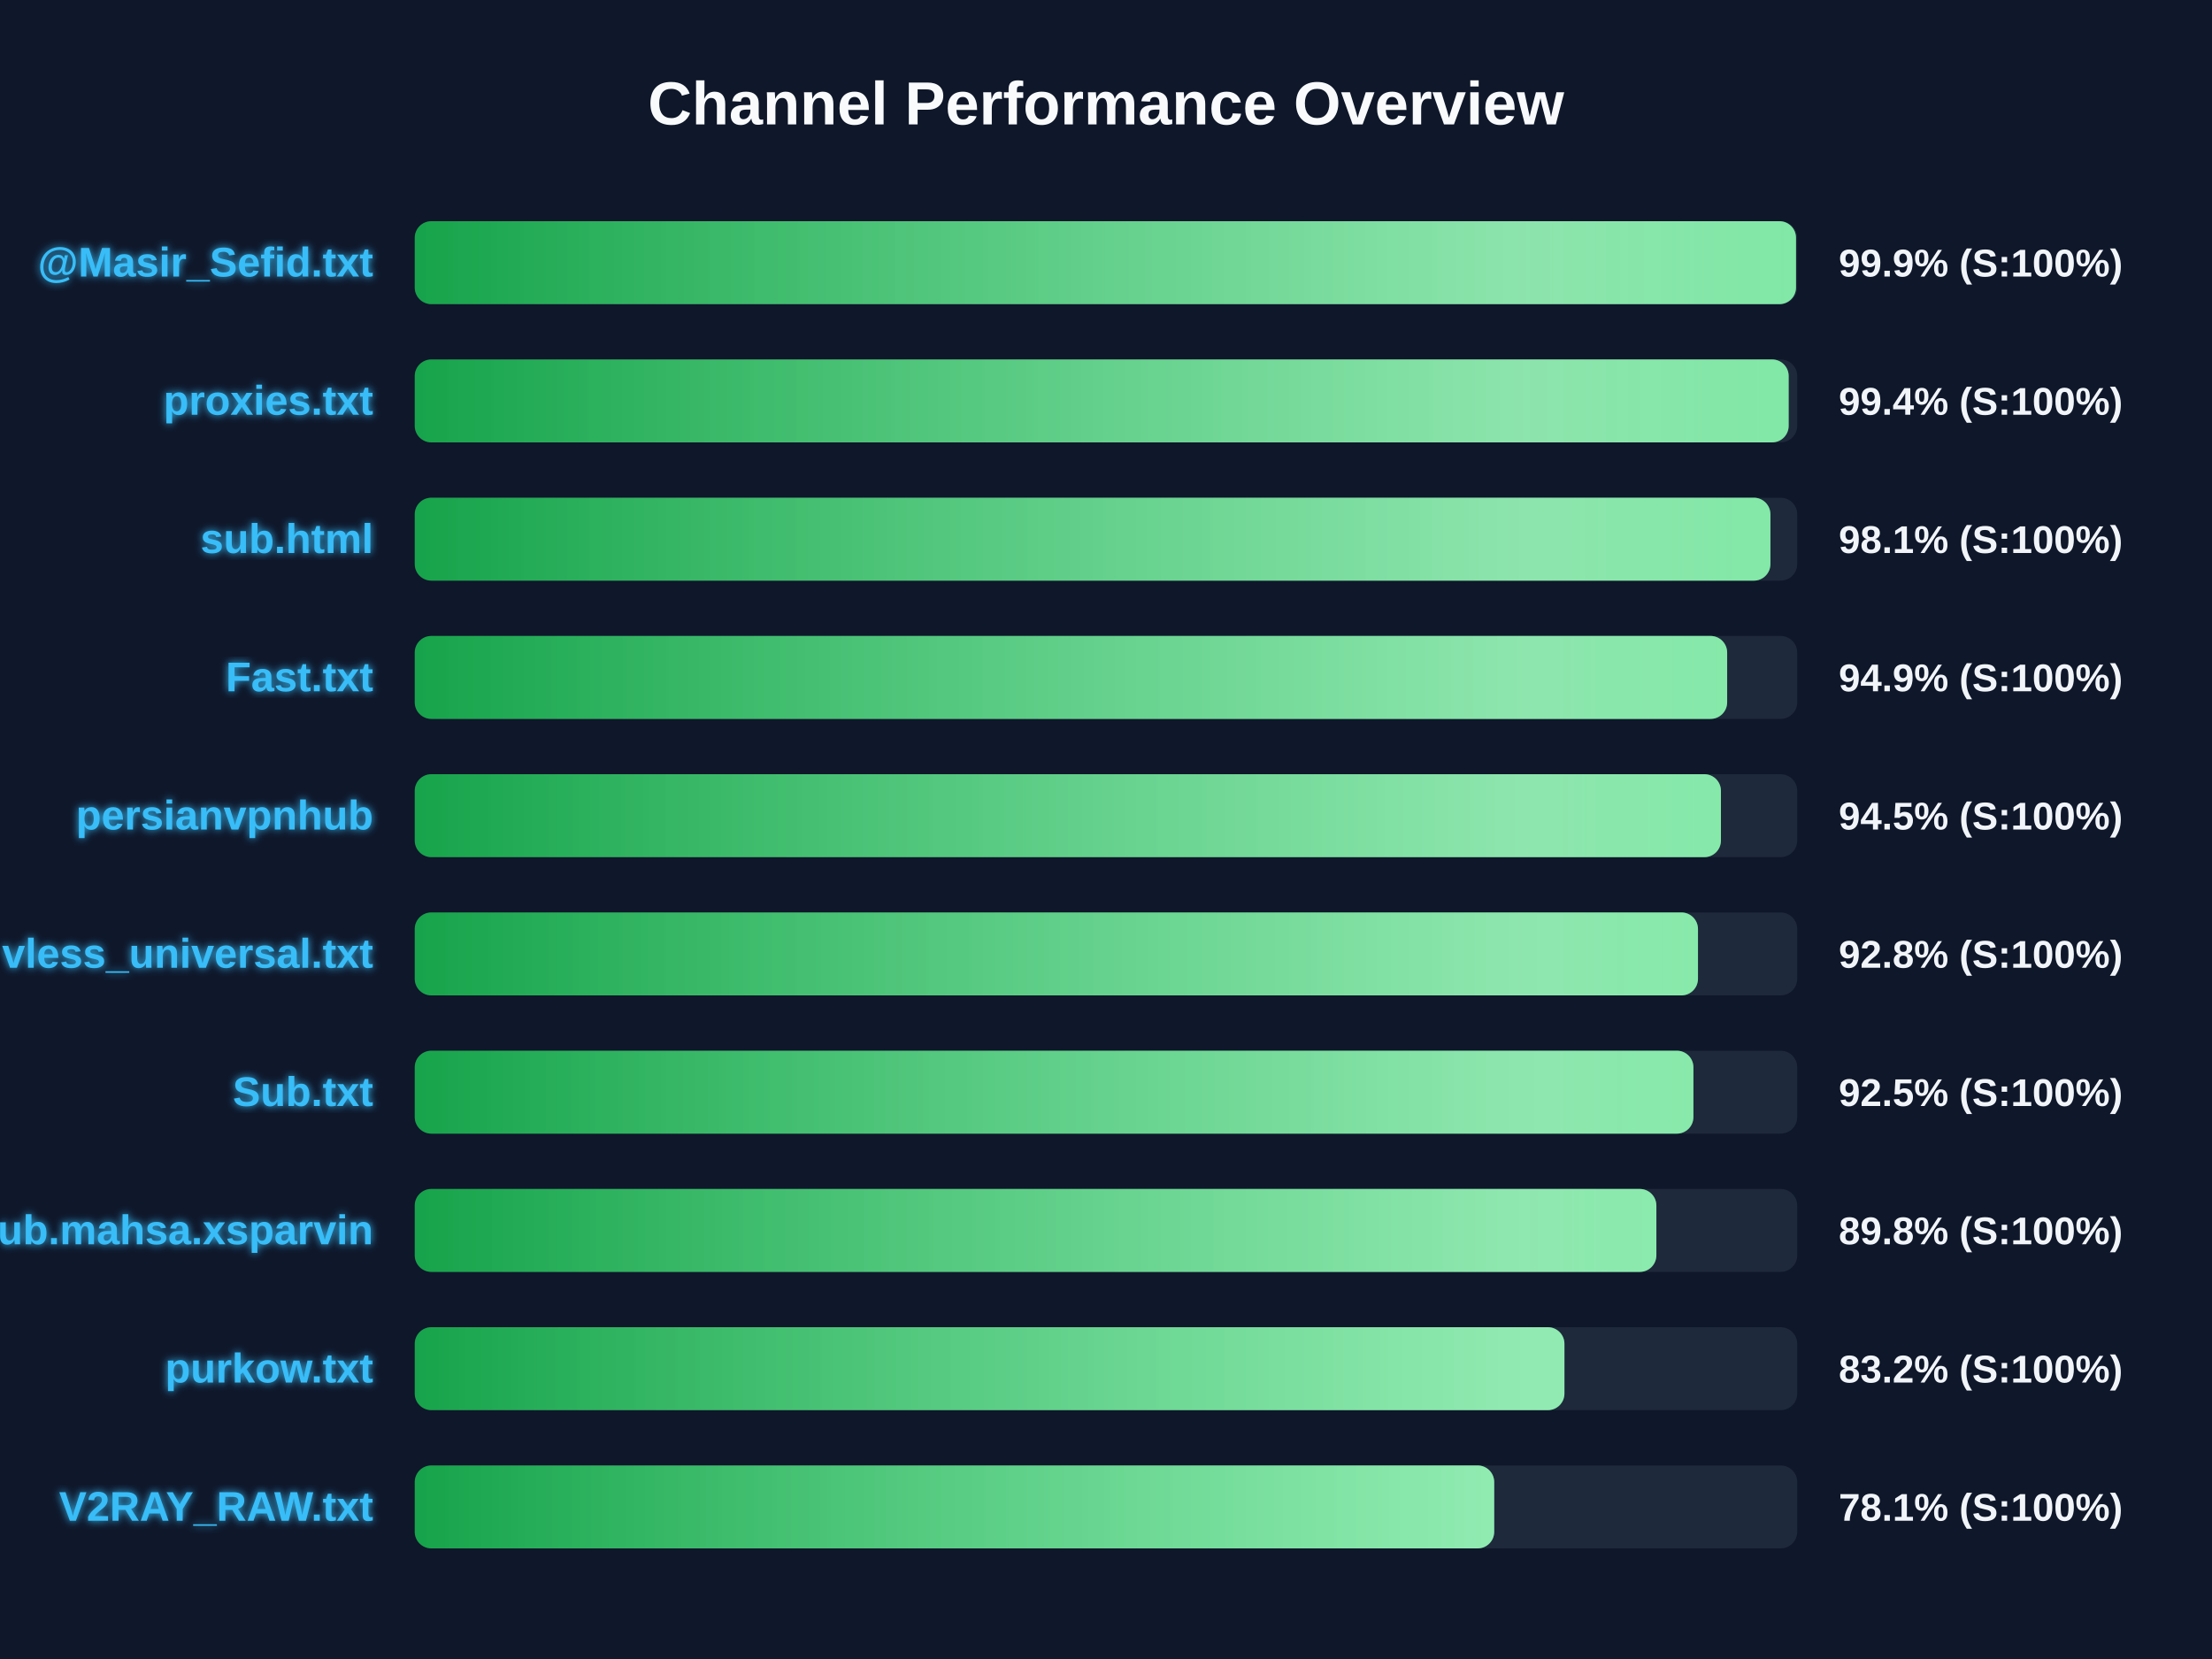
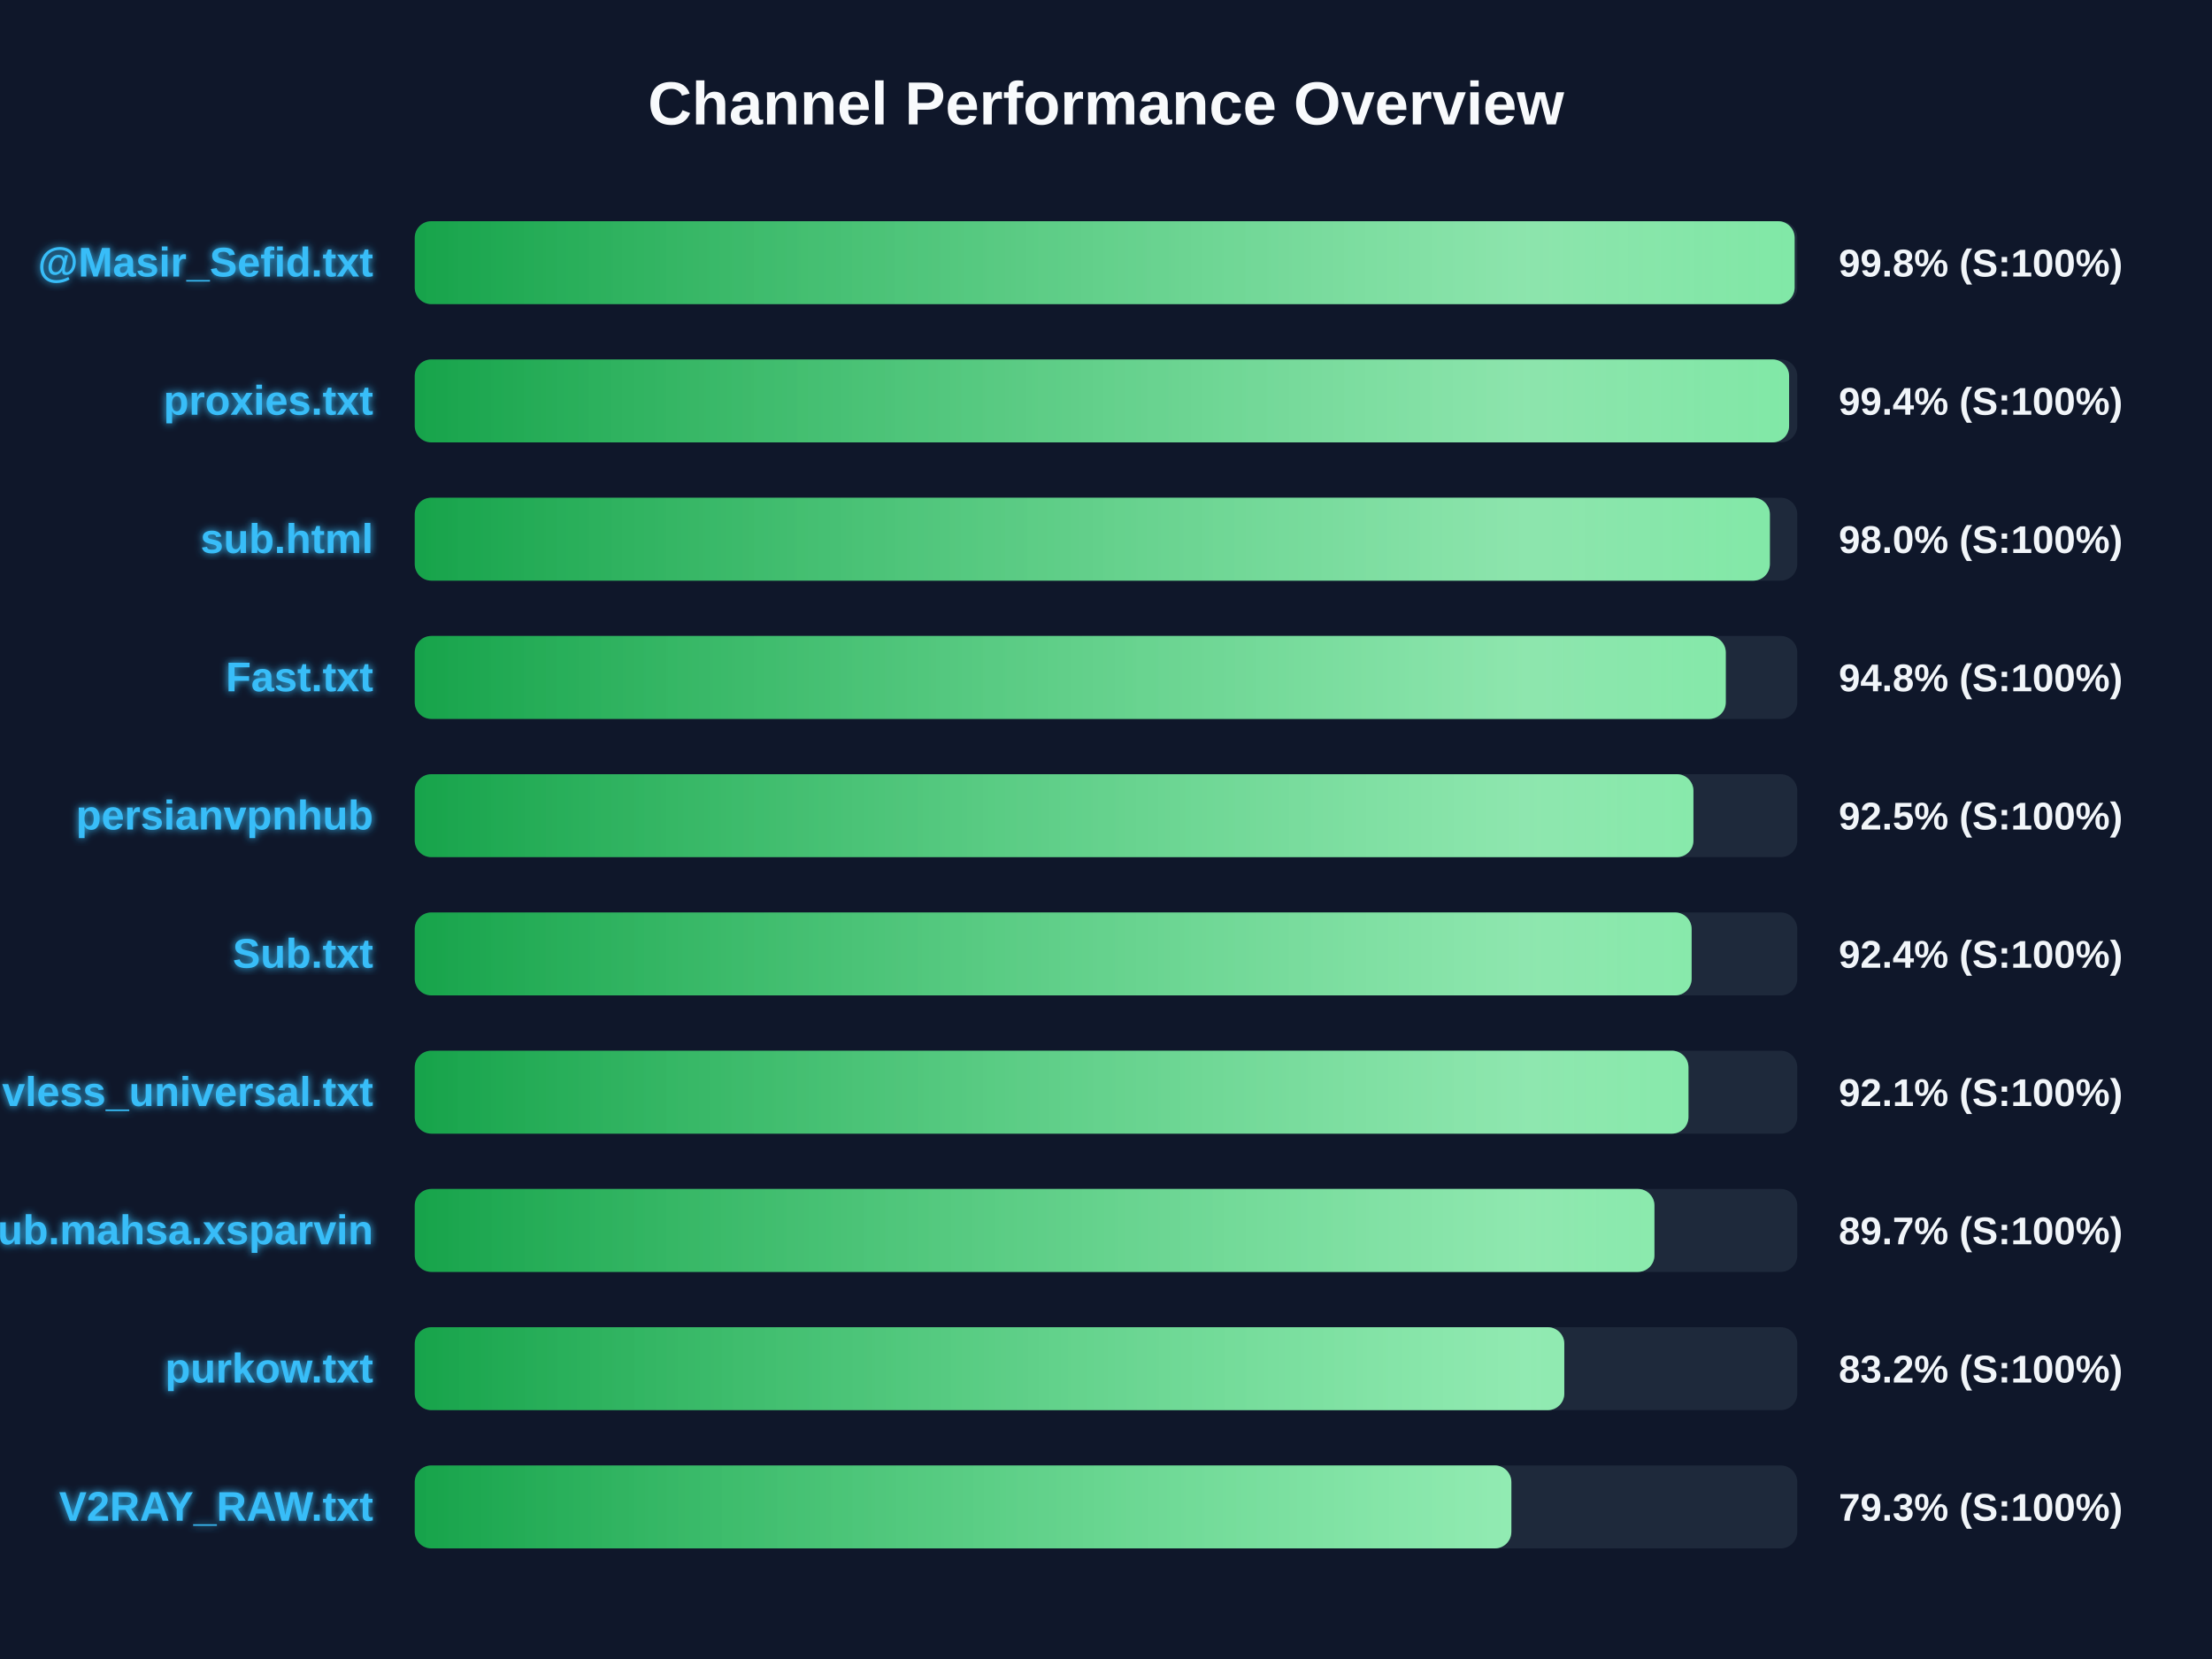
<svg xmlns="http://www.w3.org/2000/svg" width="800" height="600" version="1.1">
  <defs>
    <linearGradient id="grad-green" x1="0%" y1="0%" x2="100%" y2="0%">
      <stop offset="0%" stop-color="#16a34a" />
      <stop offset="100%" stop-color="#4ade80" />
    </linearGradient>
    <linearGradient id="grad-yellow" x1="0%" y1="0%" x2="100%" y2="0%">
      <stop offset="0%" stop-color="#ca8a04" />
      <stop offset="100%" stop-color="#fde047" />
    </linearGradient>
    <linearGradient id="grad-red" x1="0%" y1="0%" x2="100%" y2="0%">
      <stop offset="0%" stop-color="#dc2626" />
      <stop offset="100%" stop-color="#f87171" />
    </linearGradient>
    <linearGradient id="shimmer" x1="0%" y1="0%" x2="100%" y2="0%">
      <stop offset="0%" stop-color="rgba(255,255,255,0)" />
      <stop offset="50%" stop-color="rgba(255,255,255,0.4)" />
      <stop offset="100%" stop-color="rgba(255,255,255,0)" />
    </linearGradient>
    <filter id="glow" x="-20%" y="-20%" width="140%" height="140%">
      <feGaussianBlur stdDeviation="1.5" result="blur" />
      <feComposite in="SourceGraphic" in2="blur" operator="over" />
    </filter>
  </defs>
  <style>
        .bg-rect { fill: #0f172a; }
        .title { font: bold 22px 'Segoe UI', Arial, sans-serif; fill: #f8fafc; }
        .row { font: bold 15px 'Segoe UI', Arial, sans-serif; fill: #38bdf8; filter: url(#glow); }
        .score { font: bold 14px 'Segoe UI', Arial, sans-serif; fill: #f1f5f9; }
        @keyframes shimmer-anim {
            0% { transform: translateX(-100%); }
            100% { transform: translateX(200%); }
        }
        .shimmer-rect {
            animation: shimmer-anim 2.5s infinite linear;
        }
    </style>
  <rect width="100%" height="100%" class="bg-rect" />
  <text x="400" y="45" text-anchor="middle" class="title">Channel Performance Overview</text>
  <rect x="150" y="80" width="500" height="30" fill="#1e293b" rx="6" />
  <clipPath id="clip-0">
-     <rect x="150" y="80" width="499.55" height="30" rx="6" />
+     <rect x="150" y="80" width="499.05" height="30" rx="6" />
  </clipPath>
-   <rect x="150" y="80" width="499.55" height="30" fill="url(#grad-green)" rx="6" />
+   <rect x="150" y="80" width="499.05" height="30" fill="url(#grad-green)" rx="6" />
  <g clip-path="url(#clip-0)">
    <rect x="150" y="80" width="100%" height="30" fill="url(#shimmer)" class="shimmer-rect" />
  </g>
  <text x="135" y="100" text-anchor="end" class="row">@Masir_Sefid.txt</text>
-   <text x="665" y="100" text-anchor="start" class="score">99.9% (S:100%)</text>
+   <text x="665" y="100" text-anchor="start" class="score">99.8% (S:100%)</text>
  <rect x="150" y="130" width="500" height="30" fill="#1e293b" rx="6" />
  <clipPath id="clip-1">
-     <rect x="150" y="130" width="496.9" height="30" rx="6" />
+     <rect x="150" y="130" width="497.05" height="30" rx="6" />
  </clipPath>
-   <rect x="150" y="130" width="496.9" height="30" fill="url(#grad-green)" rx="6" />
+   <rect x="150" y="130" width="497.05" height="30" fill="url(#grad-green)" rx="6" />
  <g clip-path="url(#clip-1)">
    <rect x="150" y="130" width="100%" height="30" fill="url(#shimmer)" class="shimmer-rect" />
  </g>
  <text x="135" y="150" text-anchor="end" class="row">proxies.txt</text>
  <text x="665" y="150" text-anchor="start" class="score">99.4% (S:100%)</text>
  <rect x="150" y="180" width="500" height="30" fill="#1e293b" rx="6" />
  <clipPath id="clip-2">
-     <rect x="150" y="180" width="490.3" height="30" rx="6" />
+     <rect x="150" y="180" width="490.1" height="30" rx="6" />
  </clipPath>
-   <rect x="150" y="180" width="490.3" height="30" fill="url(#grad-green)" rx="6" />
+   <rect x="150" y="180" width="490.1" height="30" fill="url(#grad-green)" rx="6" />
  <g clip-path="url(#clip-2)">
    <rect x="150" y="180" width="100%" height="30" fill="url(#shimmer)" class="shimmer-rect" />
  </g>
  <text x="135" y="200" text-anchor="end" class="row">sub.html</text>
-   <text x="665" y="200" text-anchor="start" class="score">98.1% (S:100%)</text>
+   <text x="665" y="200" text-anchor="start" class="score">98.0% (S:100%)</text>
  <rect x="150" y="230" width="500" height="30" fill="#1e293b" rx="6" />
  <clipPath id="clip-3">
-     <rect x="150" y="230" width="474.65" height="30" rx="6" />
+     <rect x="150" y="230" width="474.15" height="30" rx="6" />
  </clipPath>
-   <rect x="150" y="230" width="474.65" height="30" fill="url(#grad-green)" rx="6" />
+   <rect x="150" y="230" width="474.15" height="30" fill="url(#grad-green)" rx="6" />
  <g clip-path="url(#clip-3)">
    <rect x="150" y="230" width="100%" height="30" fill="url(#shimmer)" class="shimmer-rect" />
  </g>
  <text x="135" y="250" text-anchor="end" class="row">Fast.txt</text>
-   <text x="665" y="250" text-anchor="start" class="score">94.9% (S:100%)</text>
+   <text x="665" y="250" text-anchor="start" class="score">94.8% (S:100%)</text>
  <rect x="150" y="280" width="500" height="30" fill="#1e293b" rx="6" />
  <clipPath id="clip-4">
-     <rect x="150" y="280" width="472.4" height="30" rx="6" />
+     <rect x="150" y="280" width="462.45" height="30" rx="6" />
  </clipPath>
-   <rect x="150" y="280" width="472.4" height="30" fill="url(#grad-green)" rx="6" />
+   <rect x="150" y="280" width="462.45" height="30" fill="url(#grad-green)" rx="6" />
  <g clip-path="url(#clip-4)">
    <rect x="150" y="280" width="100%" height="30" fill="url(#shimmer)" class="shimmer-rect" />
  </g>
  <text x="135" y="300" text-anchor="end" class="row">persianvpnhub</text>
-   <text x="665" y="300" text-anchor="start" class="score">94.5% (S:100%)</text>
+   <text x="665" y="300" text-anchor="start" class="score">92.5% (S:100%)</text>
  <rect x="150" y="330" width="500" height="30" fill="#1e293b" rx="6" />
  <clipPath id="clip-5">
-     <rect x="150" y="330" width="464.1" height="30" rx="6" />
+     <rect x="150" y="330" width="461.8" height="30" rx="6" />
  </clipPath>
-   <rect x="150" y="330" width="464.1" height="30" fill="url(#grad-green)" rx="6" />
+   <rect x="150" y="330" width="461.8" height="30" fill="url(#grad-green)" rx="6" />
  <g clip-path="url(#clip-5)">
    <rect x="150" y="330" width="100%" height="30" fill="url(#shimmer)" class="shimmer-rect" />
  </g>
-   <text x="135" y="350" text-anchor="end" class="row">vless_universal.txt</text>
-   <text x="665" y="350" text-anchor="start" class="score">92.8% (S:100%)</text>
+   <text x="135" y="350" text-anchor="end" class="row">Sub.txt</text>
+   <text x="665" y="350" text-anchor="start" class="score">92.4% (S:100%)</text>
  <rect x="150" y="380" width="500" height="30" fill="#1e293b" rx="6" />
  <clipPath id="clip-6">
-     <rect x="150" y="380" width="462.45" height="30" rx="6" />
+     <rect x="150" y="380" width="460.65" height="30" rx="6" />
  </clipPath>
-   <rect x="150" y="380" width="462.45" height="30" fill="url(#grad-green)" rx="6" />
+   <rect x="150" y="380" width="460.65" height="30" fill="url(#grad-green)" rx="6" />
  <g clip-path="url(#clip-6)">
    <rect x="150" y="380" width="100%" height="30" fill="url(#shimmer)" class="shimmer-rect" />
  </g>
-   <text x="135" y="400" text-anchor="end" class="row">Sub.txt</text>
-   <text x="665" y="400" text-anchor="start" class="score">92.5% (S:100%)</text>
+   <text x="135" y="400" text-anchor="end" class="row">vless_universal.txt</text>
+   <text x="665" y="400" text-anchor="start" class="score">92.1% (S:100%)</text>
  <rect x="150" y="430" width="500" height="30" fill="#1e293b" rx="6" />
  <clipPath id="clip-7">
-     <rect x="150" y="430" width="449.05" height="30" rx="6" />
+     <rect x="150" y="430" width="448.35" height="30" rx="6" />
  </clipPath>
-   <rect x="150" y="430" width="449.05" height="30" fill="url(#grad-green)" rx="6" />
+   <rect x="150" y="430" width="448.35" height="30" fill="url(#grad-green)" rx="6" />
  <g clip-path="url(#clip-7)">
    <rect x="150" y="430" width="100%" height="30" fill="url(#shimmer)" class="shimmer-rect" />
  </g>
  <text x="135" y="450" text-anchor="end" class="row">Sub.mahsa.xsparvin</text>
-   <text x="665" y="450" text-anchor="start" class="score">89.8% (S:100%)</text>
+   <text x="665" y="450" text-anchor="start" class="score">89.7% (S:100%)</text>
  <rect x="150" y="480" width="500" height="30" fill="#1e293b" rx="6" />
  <clipPath id="clip-8">
-     <rect x="150" y="480" width="415.8" height="30" rx="6" />
+     <rect x="150" y="480" width="415.75" height="30" rx="6" />
  </clipPath>
-   <rect x="150" y="480" width="415.8" height="30" fill="url(#grad-green)" rx="6" />
+   <rect x="150" y="480" width="415.75" height="30" fill="url(#grad-green)" rx="6" />
  <g clip-path="url(#clip-8)">
    <rect x="150" y="480" width="100%" height="30" fill="url(#shimmer)" class="shimmer-rect" />
  </g>
  <text x="135" y="500" text-anchor="end" class="row">purkow.txt</text>
  <text x="665" y="500" text-anchor="start" class="score">83.2% (S:100%)</text>
  <rect x="150" y="530" width="500" height="30" fill="#1e293b" rx="6" />
  <clipPath id="clip-9">
-     <rect x="150" y="530" width="390.4" height="30" rx="6" />
+     <rect x="150" y="530" width="396.6" height="30" rx="6" />
  </clipPath>
-   <rect x="150" y="530" width="390.4" height="30" fill="url(#grad-green)" rx="6" />
+   <rect x="150" y="530" width="396.6" height="30" fill="url(#grad-green)" rx="6" />
  <g clip-path="url(#clip-9)">
    <rect x="150" y="530" width="100%" height="30" fill="url(#shimmer)" class="shimmer-rect" />
  </g>
  <text x="135" y="550" text-anchor="end" class="row">V2RAY_RAW.txt</text>
-   <text x="665" y="550" text-anchor="start" class="score">78.1% (S:100%)</text>
+   <text x="665" y="550" text-anchor="start" class="score">79.3% (S:100%)</text>
</svg>
